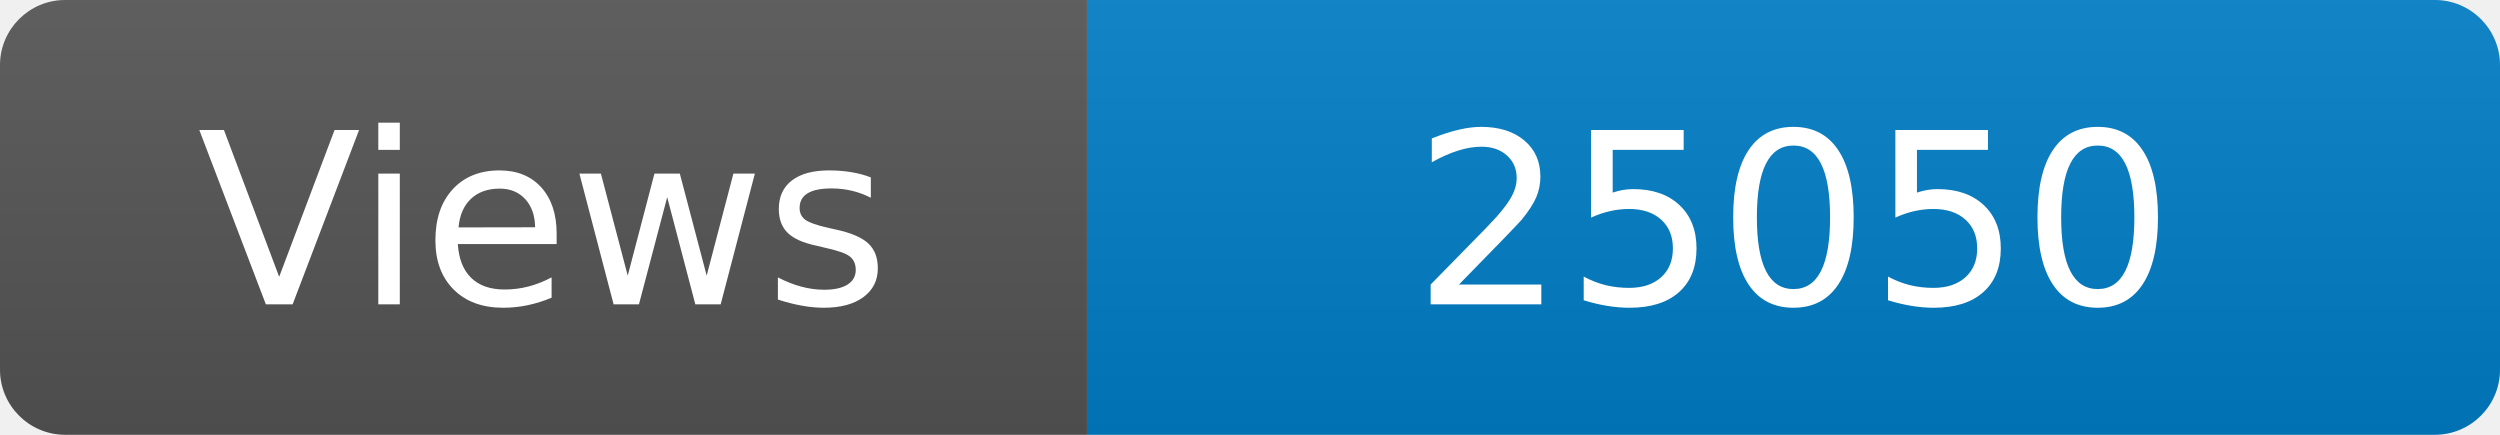
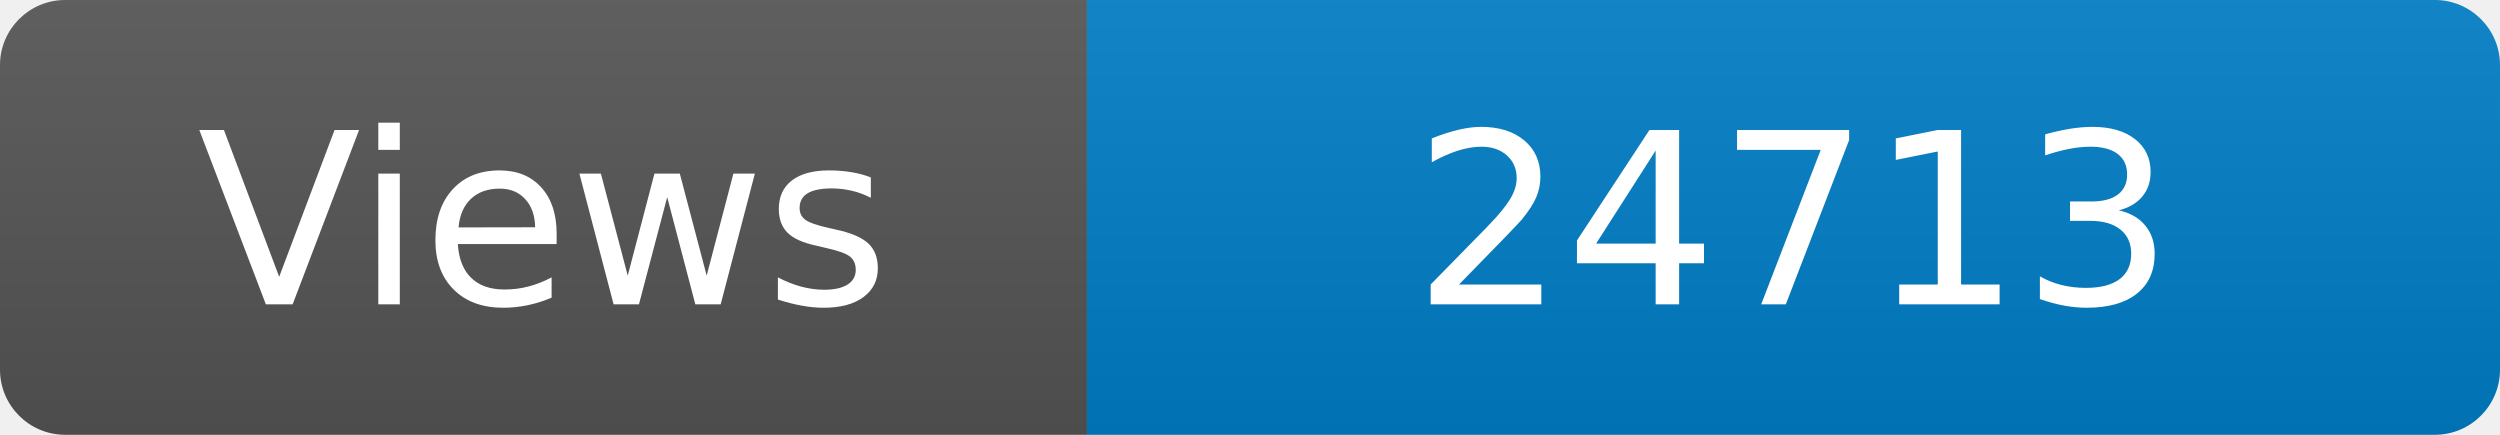
<svg xmlns="http://www.w3.org/2000/svg" width="115" height="20" role="img" aria-label="Maintained?: yes">
  <linearGradient id="s" x2="0" y2="100%">
    <stop offset="0" stop-color="#bbb" stop-opacity=".1" />
    <stop offset="1" stop-opacity=".1" />
  </linearGradient>
  <clipPath id="r">
    <rect width="115" height="20" rx="3" fill="#fff" />
  </clipPath>
  <g clip-path="url(#r)">
    <rect width="50" height="20" fill="#555" />
    <rect x="50" width="160" height="20" fill="#007ec6" />
    <rect width="115" height="20" fill="url(#s)" />
  </g>
  <g fill="#fff" text-anchor="middle" font-family="Verdana,Geneva,DejaVu Sans,sans-serif" font-size="110">
    <text x="250" y="140" transform="scale(.1)" fill="#fff">Views</text>
-     <text x="825" y="140" transform="scale(.1)" fill="#fff">25050</text>
+     <text x="825" y="140" transform="scale(.1)" fill="#fff">24713</text>
  </g>
</svg>
